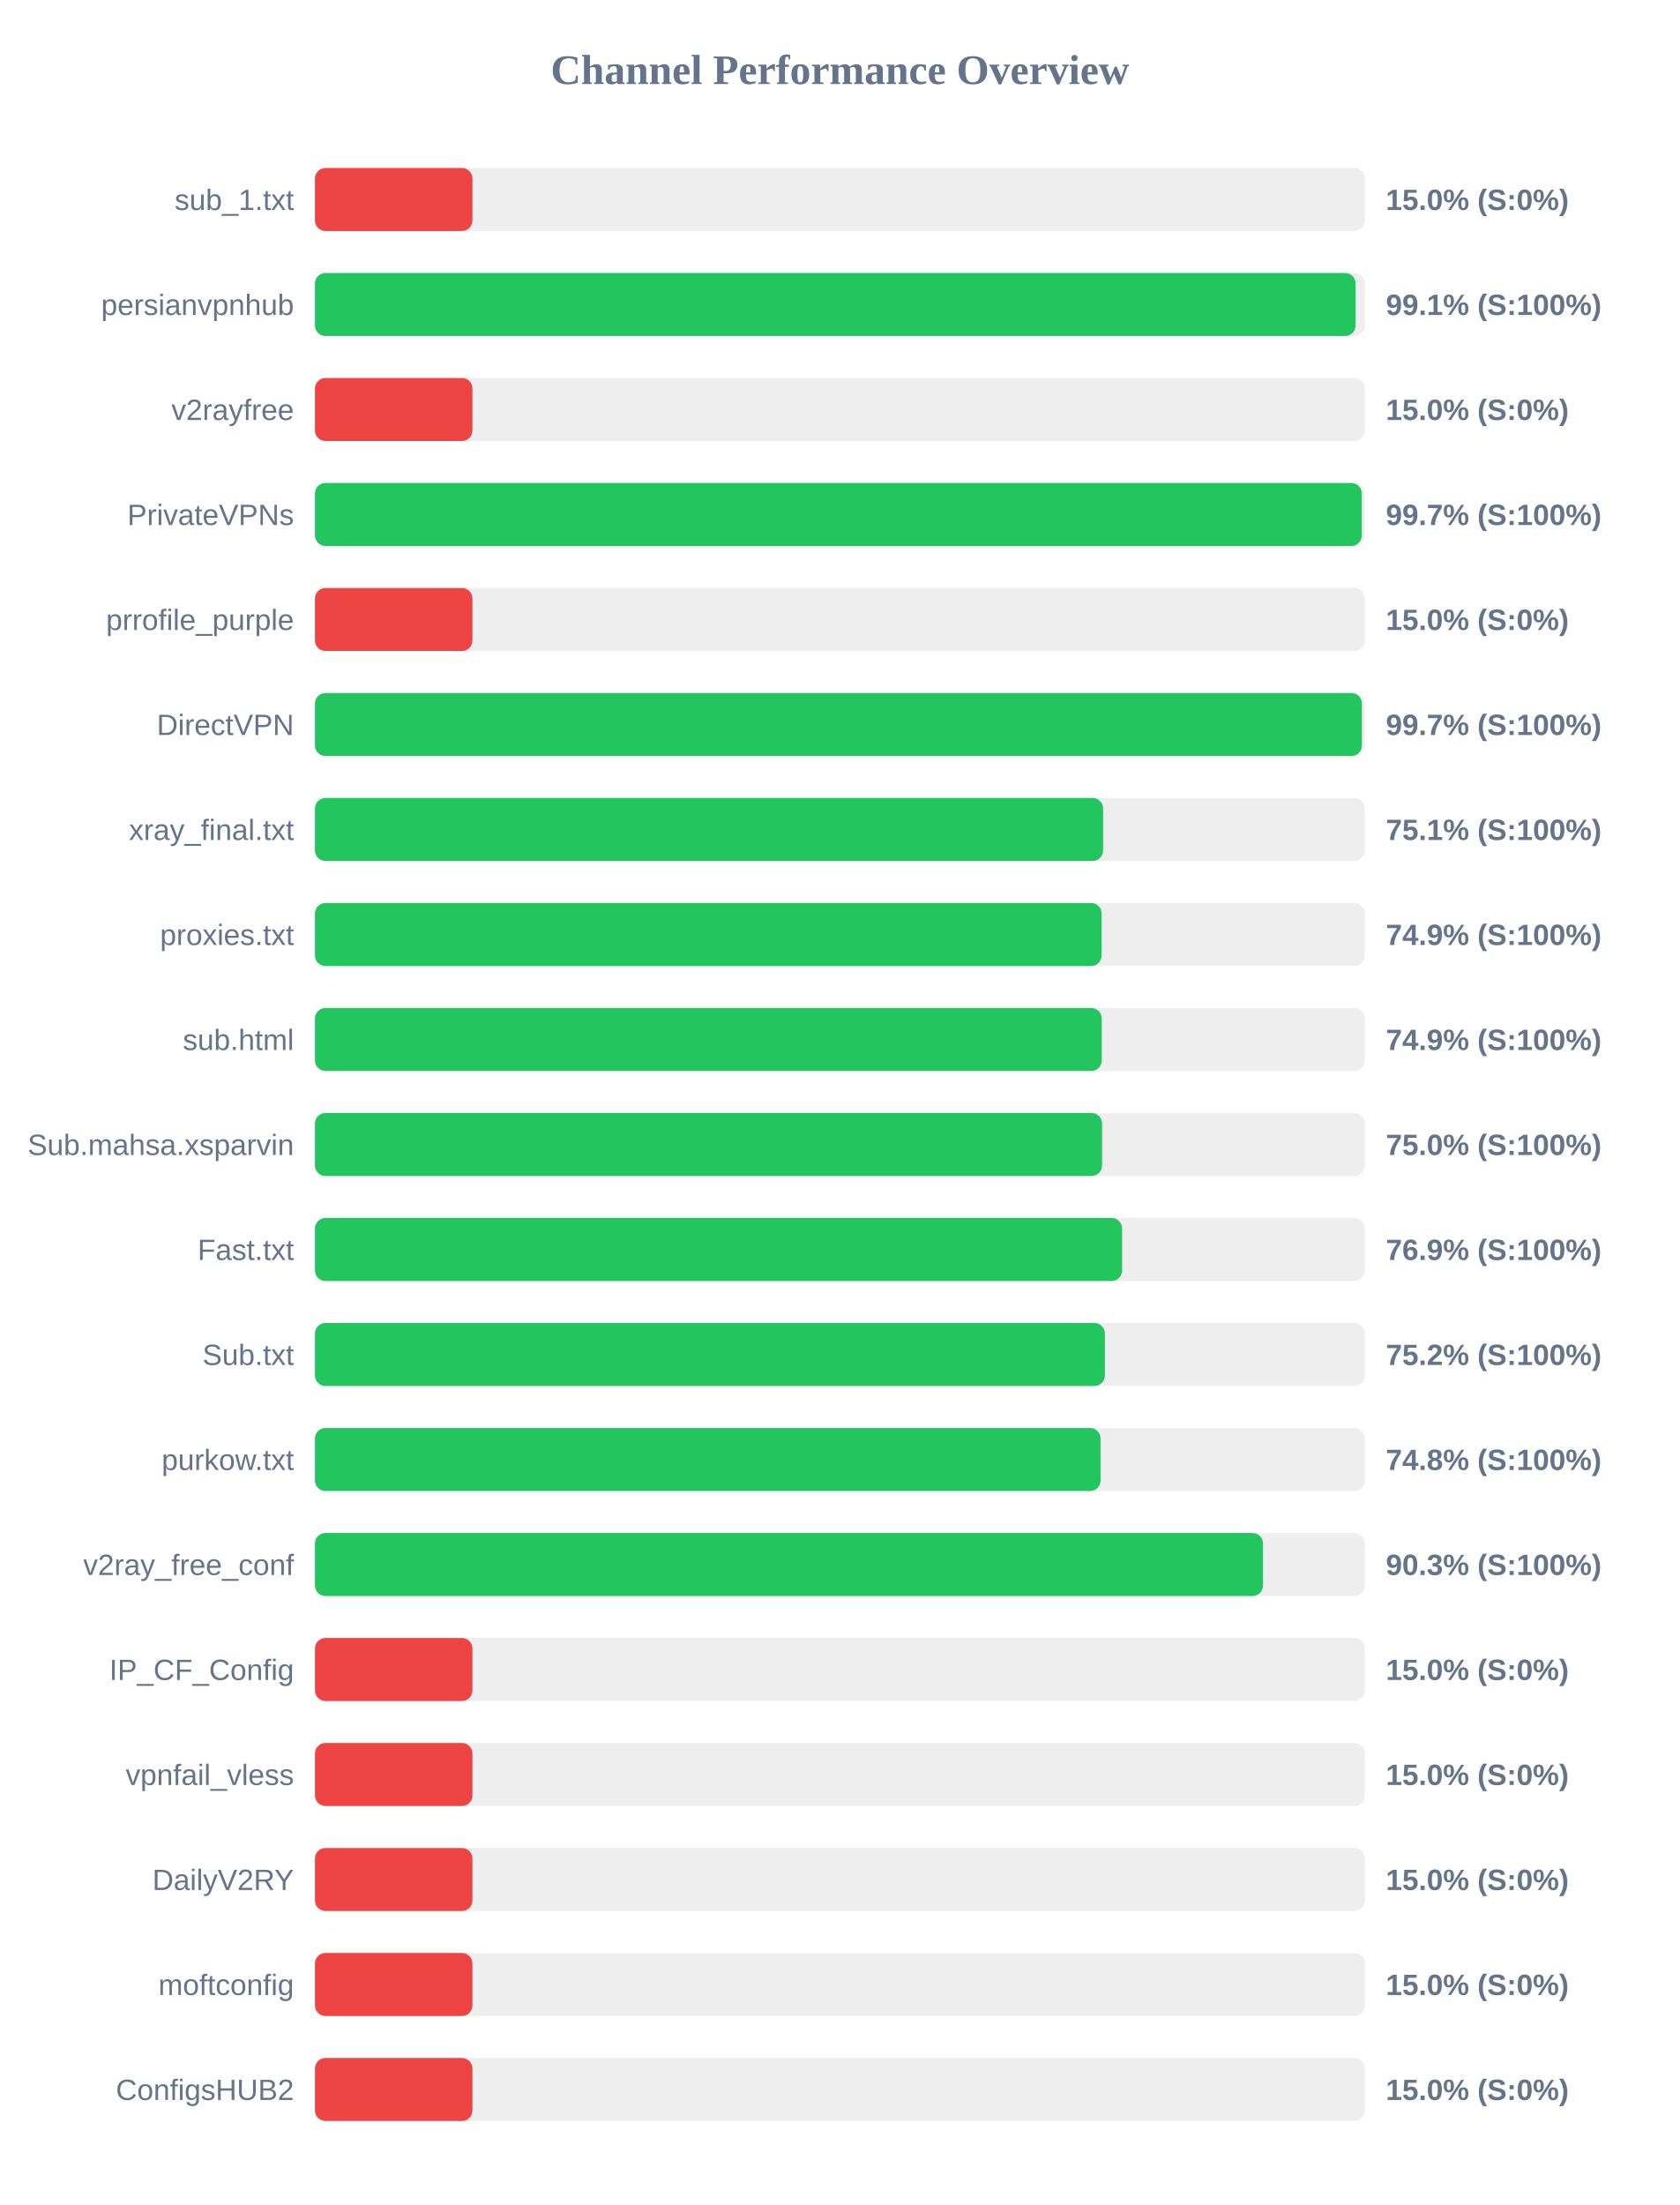
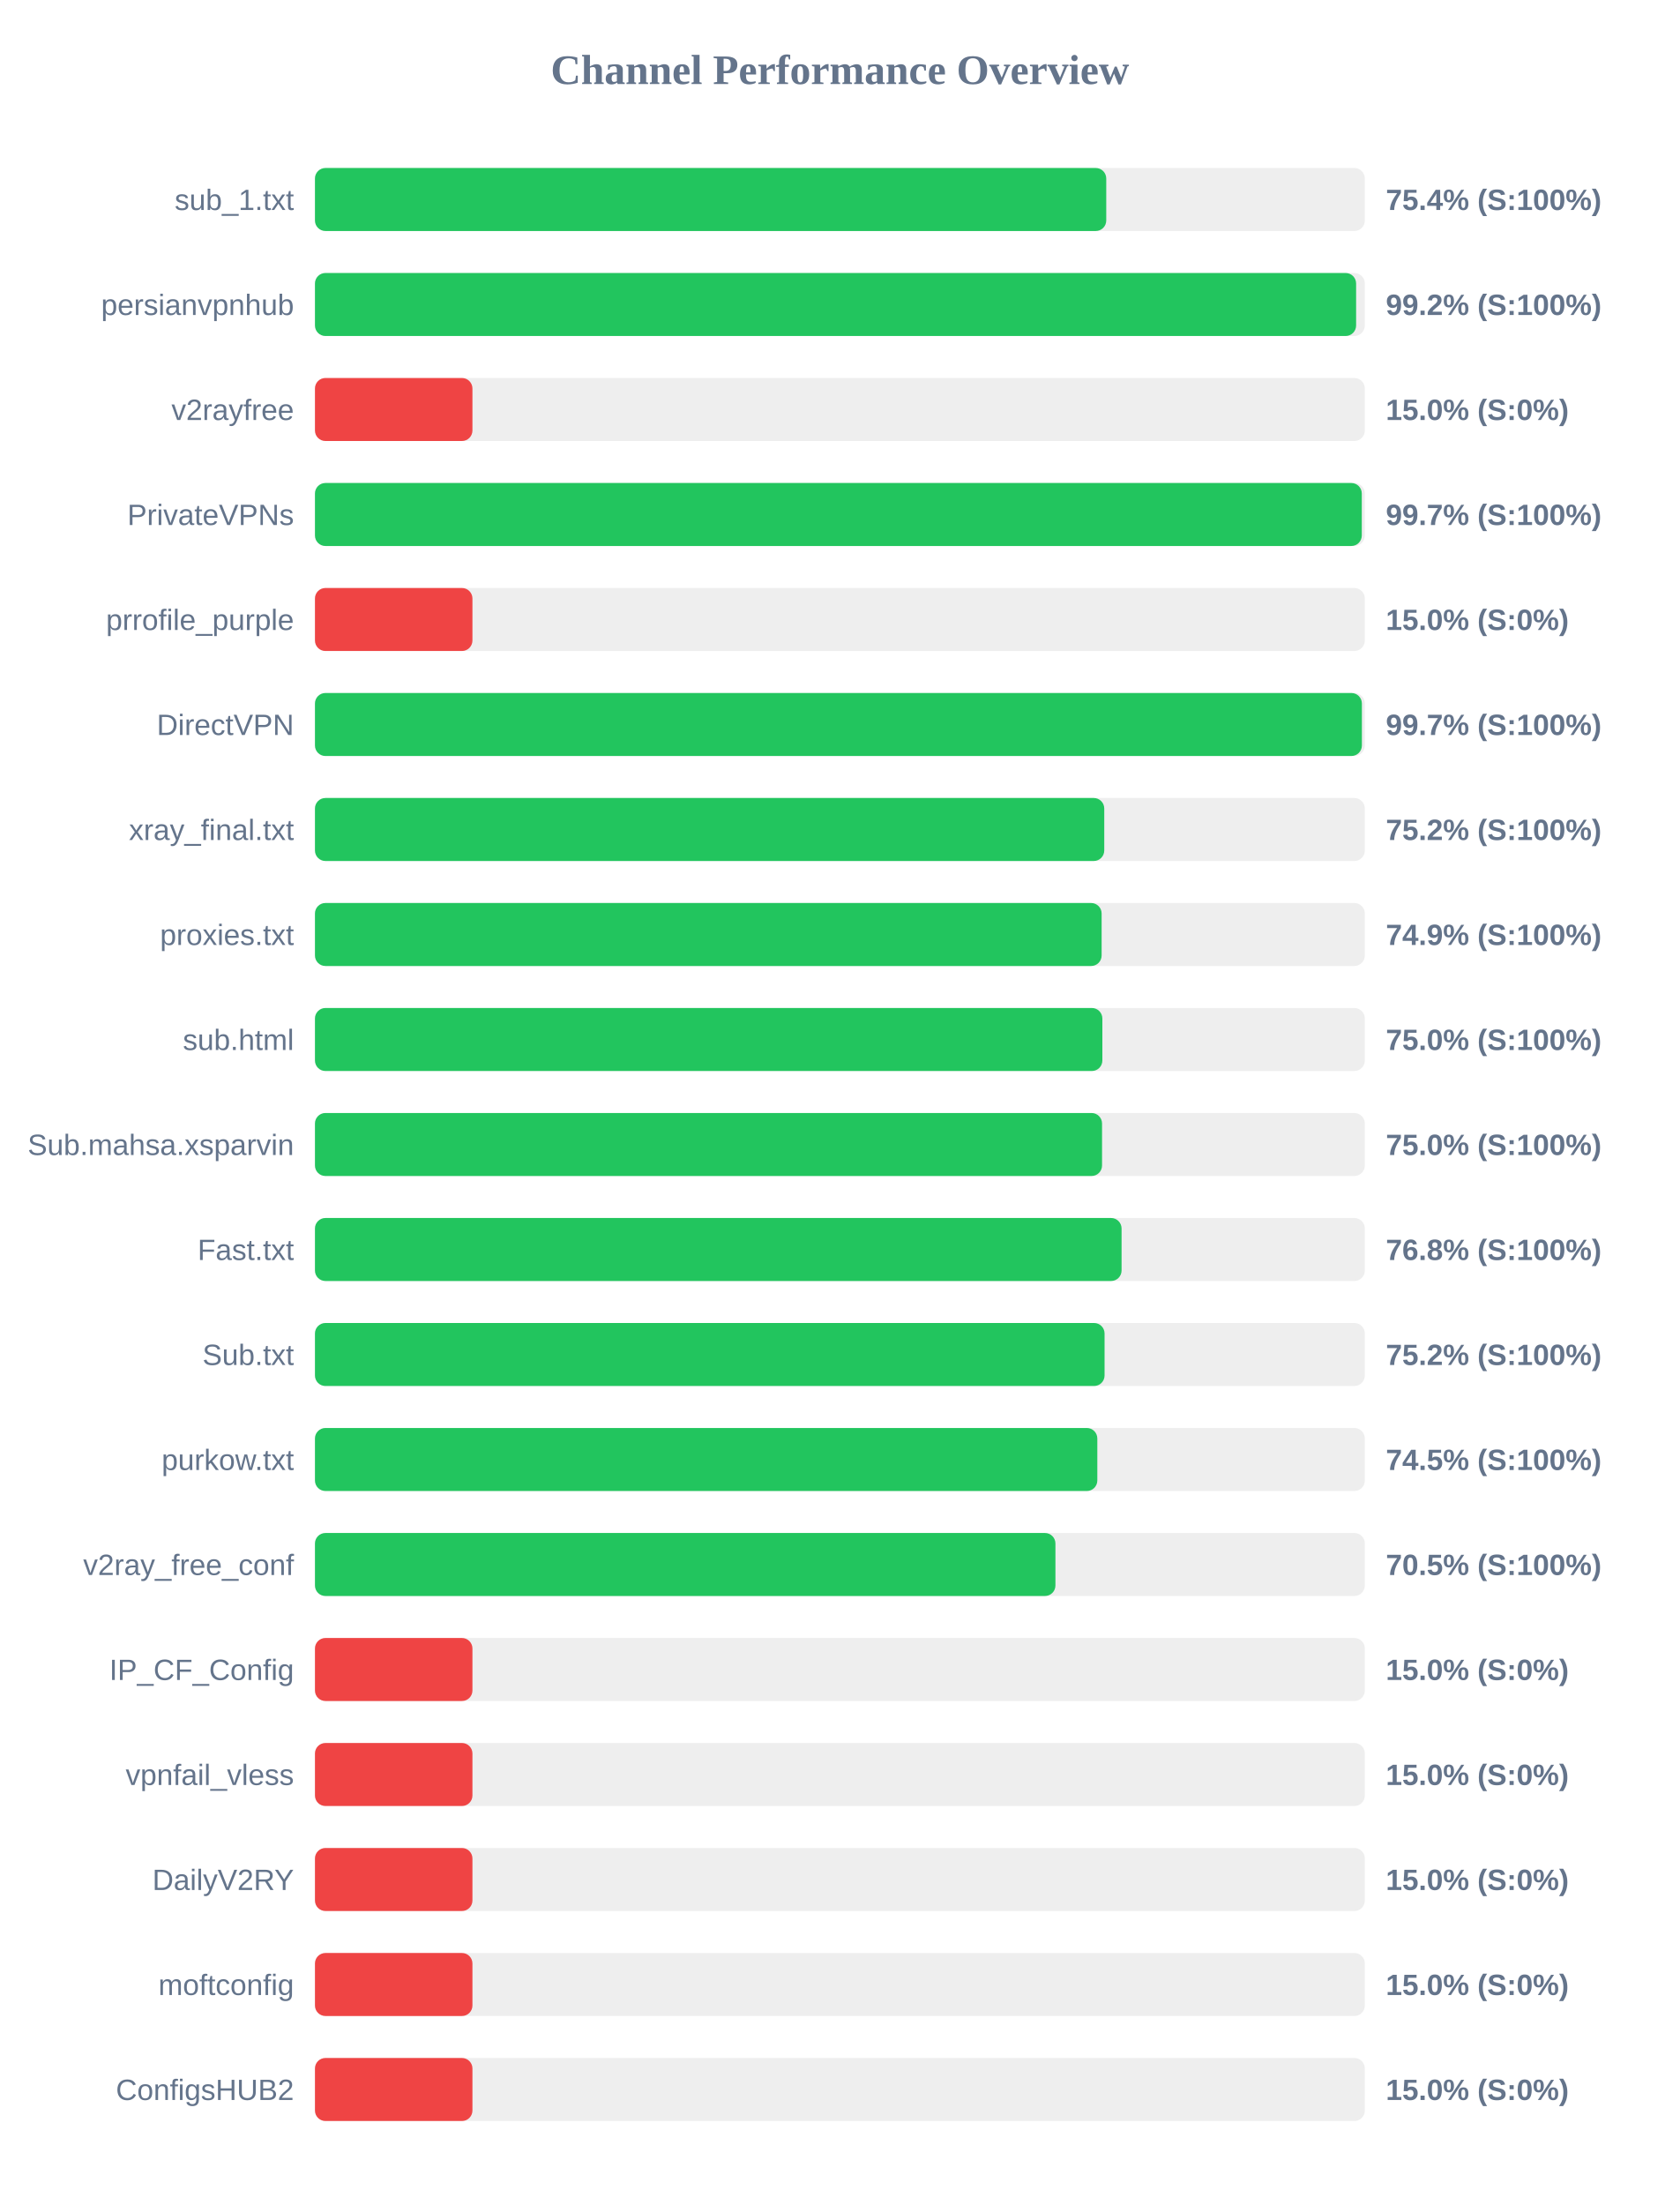
<svg xmlns="http://www.w3.org/2000/svg" width="800" height="1050" version="1.1">
  <style>
        .row { font: 14px Arial; fill: #64748b; }
        .score { font: bold 14px Arial; fill: #64748b; }
    </style>
  <text x="400" y="40" text-anchor="middle" font-size="20px" font-weight="bold" fill="#64748b">Channel Performance Overview</text>
  <rect x="150" y="80" width="500" height="30" fill="#eee" rx="5" />
-   <rect x="150" y="80" width="75.0" height="30" fill="#ef4444" rx="5" />
+   <rect x="150" y="80" width="376.85" height="30" fill="#22c55e" rx="5" />
  <text x="140" y="100" text-anchor="end" class="row">sub_1.txt</text>
-   <text x="660" y="100" text-anchor="start" class="score">15.0% (S:0%)</text>
+   <text x="660" y="100" text-anchor="start" class="score">75.4% (S:100%)</text>
  <rect x="150" y="130" width="500" height="30" fill="#eee" rx="5" />
-   <rect x="150" y="130" width="495.6" height="30" fill="#22c55e" rx="5" />
+   <rect x="150" y="130" width="495.85" height="30" fill="#22c55e" rx="5" />
  <text x="140" y="150" text-anchor="end" class="row">persianvpnhub</text>
-   <text x="660" y="150" text-anchor="start" class="score">99.1% (S:100%)</text>
+   <text x="660" y="150" text-anchor="start" class="score">99.2% (S:100%)</text>
  <rect x="150" y="180" width="500" height="30" fill="#eee" rx="5" />
  <rect x="150" y="180" width="75.0" height="30" fill="#ef4444" rx="5" />
  <text x="140" y="200" text-anchor="end" class="row">v2rayfree</text>
  <text x="660" y="200" text-anchor="start" class="score">15.0% (S:0%)</text>
  <rect x="150" y="230" width="500" height="30" fill="#eee" rx="5" />
  <rect x="150" y="230" width="498.55" height="30" fill="#22c55e" rx="5" />
  <text x="140" y="250" text-anchor="end" class="row">PrivateVPNs</text>
  <text x="660" y="250" text-anchor="start" class="score">99.7% (S:100%)</text>
  <rect x="150" y="280" width="500" height="30" fill="#eee" rx="5" />
  <rect x="150" y="280" width="75.0" height="30" fill="#ef4444" rx="5" />
  <text x="140" y="300" text-anchor="end" class="row">prrofile_purple</text>
  <text x="660" y="300" text-anchor="start" class="score">15.0% (S:0%)</text>
  <rect x="150" y="330" width="500" height="30" fill="#eee" rx="5" />
  <rect x="150" y="330" width="498.6" height="30" fill="#22c55e" rx="5" />
  <text x="140" y="350" text-anchor="end" class="row">DirectVPN</text>
  <text x="660" y="350" text-anchor="start" class="score">99.7% (S:100%)</text>
  <rect x="150" y="380" width="500" height="30" fill="#eee" rx="5" />
-   <rect x="150" y="380" width="375.35" height="30" fill="#22c55e" rx="5" />
+   <rect x="150" y="380" width="375.9" height="30" fill="#22c55e" rx="5" />
  <text x="140" y="400" text-anchor="end" class="row">xray_final.txt</text>
-   <text x="660" y="400" text-anchor="start" class="score">75.1% (S:100%)</text>
+   <text x="660" y="400" text-anchor="start" class="score">75.2% (S:100%)</text>
  <rect x="150" y="430" width="500" height="30" fill="#eee" rx="5" />
  <rect x="150" y="430" width="374.65" height="30" fill="#22c55e" rx="5" />
  <text x="140" y="450" text-anchor="end" class="row">proxies.txt</text>
  <text x="660" y="450" text-anchor="start" class="score">74.9% (S:100%)</text>
  <rect x="150" y="480" width="500" height="30" fill="#eee" rx="5" />
-   <rect x="150" y="480" width="374.7" height="30" fill="#22c55e" rx="5" />
+   <rect x="150" y="480" width="375.0" height="30" fill="#22c55e" rx="5" />
  <text x="140" y="500" text-anchor="end" class="row">sub.html</text>
-   <text x="660" y="500" text-anchor="start" class="score">74.9% (S:100%)</text>
+   <text x="660" y="500" text-anchor="start" class="score">75.0% (S:100%)</text>
  <rect x="150" y="530" width="500" height="30" fill="#eee" rx="5" />
  <rect x="150" y="530" width="374.85" height="30" fill="#22c55e" rx="5" />
  <text x="140" y="550" text-anchor="end" class="row">Sub.mahsa.xsparvin</text>
  <text x="660" y="550" text-anchor="start" class="score">75.0% (S:100%)</text>
  <rect x="150" y="580" width="500" height="30" fill="#eee" rx="5" />
-   <rect x="150" y="580" width="384.4" height="30" fill="#22c55e" rx="5" />
+   <rect x="150" y="580" width="384.15" height="30" fill="#22c55e" rx="5" />
  <text x="140" y="600" text-anchor="end" class="row">Fast.txt</text>
-   <text x="660" y="600" text-anchor="start" class="score">76.9% (S:100%)</text>
+   <text x="660" y="600" text-anchor="start" class="score">76.8% (S:100%)</text>
  <rect x="150" y="630" width="500" height="30" fill="#eee" rx="5" />
-   <rect x="150" y="630" width="376.2" height="30" fill="#22c55e" rx="5" />
+   <rect x="150" y="630" width="376.05" height="30" fill="#22c55e" rx="5" />
  <text x="140" y="650" text-anchor="end" class="row">Sub.txt</text>
  <text x="660" y="650" text-anchor="start" class="score">75.2% (S:100%)</text>
  <rect x="150" y="680" width="500" height="30" fill="#eee" rx="5" />
-   <rect x="150" y="680" width="374.15" height="30" fill="#22c55e" rx="5" />
+   <rect x="150" y="680" width="372.6" height="30" fill="#22c55e" rx="5" />
  <text x="140" y="700" text-anchor="end" class="row">purkow.txt</text>
-   <text x="660" y="700" text-anchor="start" class="score">74.8% (S:100%)</text>
+   <text x="660" y="700" text-anchor="start" class="score">74.5% (S:100%)</text>
  <rect x="150" y="730" width="500" height="30" fill="#eee" rx="5" />
-   <rect x="150" y="730" width="451.5" height="30" fill="#22c55e" rx="5" />
+   <rect x="150" y="730" width="352.65" height="30" fill="#22c55e" rx="5" />
  <text x="140" y="750" text-anchor="end" class="row">v2ray_free_conf</text>
-   <text x="660" y="750" text-anchor="start" class="score">90.3% (S:100%)</text>
+   <text x="660" y="750" text-anchor="start" class="score">70.5% (S:100%)</text>
  <rect x="150" y="780" width="500" height="30" fill="#eee" rx="5" />
  <rect x="150" y="780" width="75.0" height="30" fill="#ef4444" rx="5" />
  <text x="140" y="800" text-anchor="end" class="row">IP_CF_Config</text>
  <text x="660" y="800" text-anchor="start" class="score">15.0% (S:0%)</text>
  <rect x="150" y="830" width="500" height="30" fill="#eee" rx="5" />
  <rect x="150" y="830" width="75.0" height="30" fill="#ef4444" rx="5" />
  <text x="140" y="850" text-anchor="end" class="row">vpnfail_vless</text>
  <text x="660" y="850" text-anchor="start" class="score">15.0% (S:0%)</text>
  <rect x="150" y="880" width="500" height="30" fill="#eee" rx="5" />
  <rect x="150" y="880" width="75.0" height="30" fill="#ef4444" rx="5" />
  <text x="140" y="900" text-anchor="end" class="row">DailyV2RY</text>
  <text x="660" y="900" text-anchor="start" class="score">15.0% (S:0%)</text>
  <rect x="150" y="930" width="500" height="30" fill="#eee" rx="5" />
  <rect x="150" y="930" width="75.0" height="30" fill="#ef4444" rx="5" />
  <text x="140" y="950" text-anchor="end" class="row">moftconfig</text>
  <text x="660" y="950" text-anchor="start" class="score">15.0% (S:0%)</text>
  <rect x="150" y="980" width="500" height="30" fill="#eee" rx="5" />
  <rect x="150" y="980" width="75.0" height="30" fill="#ef4444" rx="5" />
  <text x="140" y="1000" text-anchor="end" class="row">ConfigsHUB2</text>
  <text x="660" y="1000" text-anchor="start" class="score">15.0% (S:0%)</text>
</svg>
